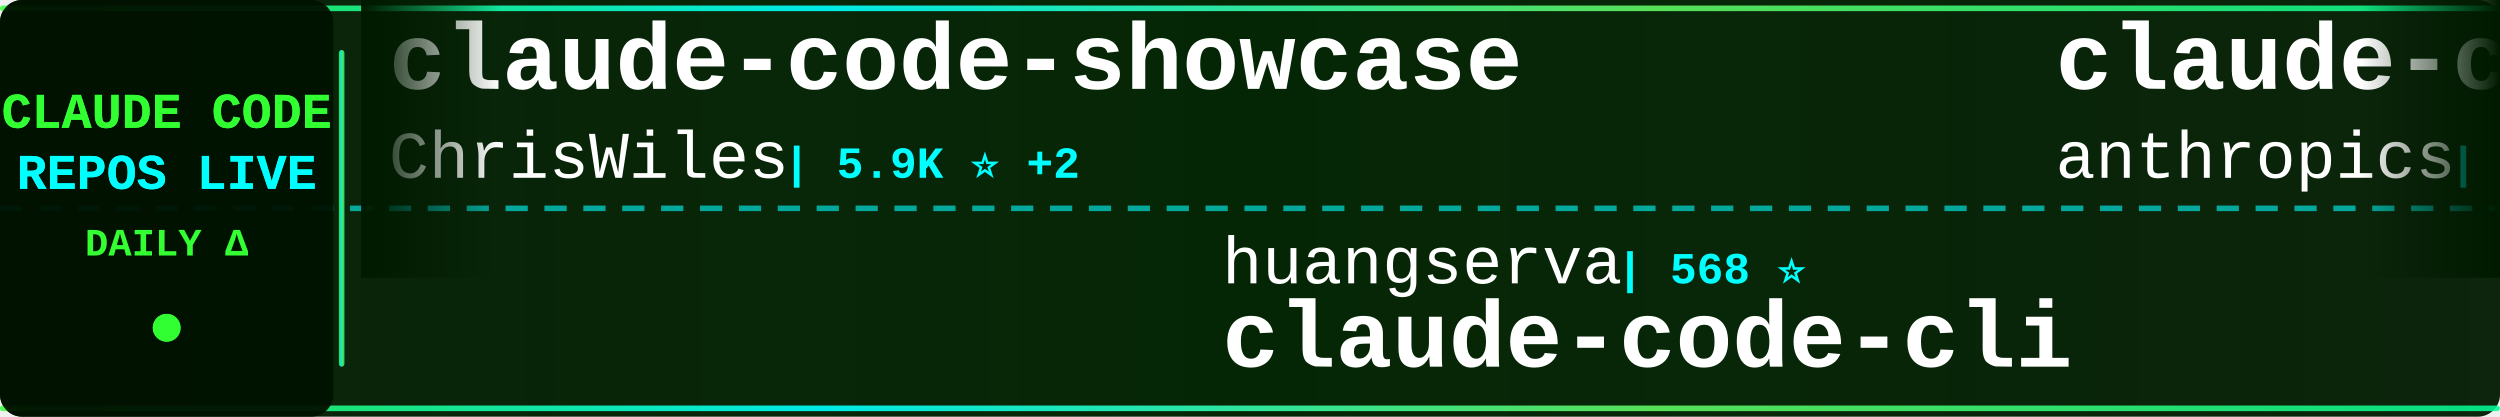
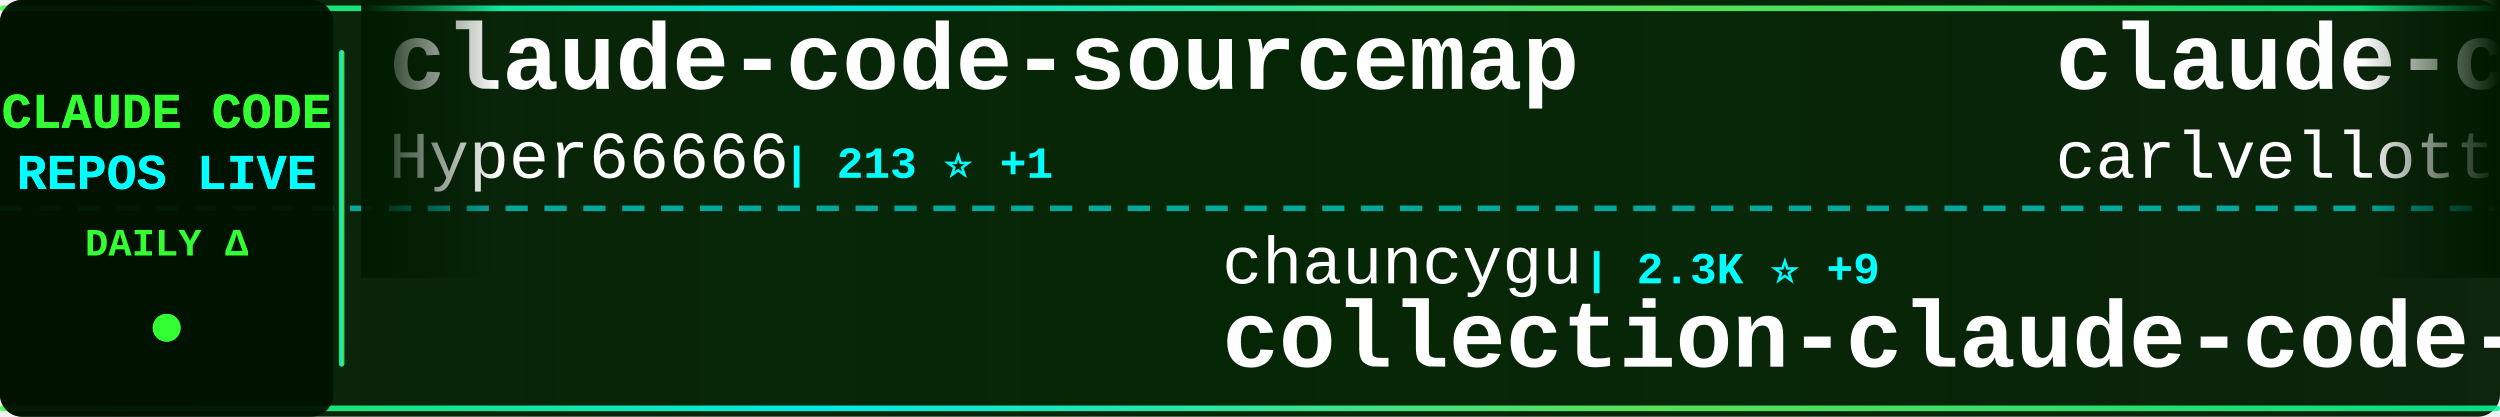
<svg xmlns="http://www.w3.org/2000/svg" width="900" height="150">
  <defs>
    <linearGradient id="tickerBg" x1="0%" y1="0%" x2="100%" y2="0%">
      <stop offset="0%" style="stop-color:#001a00;stop-opacity:0.95" />
      <stop offset="50%" style="stop-color:#002200;stop-opacity:0.98" />
      <stop offset="100%" style="stop-color:#001a00;stop-opacity:0.95" />
    </linearGradient>
    <linearGradient id="borderGrad" x1="0%" y1="0%" x2="100%" y2="0%">
      <stop offset="0%" style="stop-color:#33ff33;stop-opacity:0.85">
        <animate attributeName="stop-opacity" values="0.85;1;0.85" dur="2s" repeatCount="indefinite" />
      </stop>
      <stop offset="33%" style="stop-color:#00ffff;stop-opacity:0.9">
        <animate attributeName="stop-opacity" values="0.9;1;0.9" dur="2.2s" repeatCount="indefinite" />
      </stop>
      <stop offset="66%" style="stop-color:#66ff66;stop-opacity:0.85">
        <animate attributeName="stop-opacity" values="0.85;1;0.85" dur="1.8s" repeatCount="indefinite" />
      </stop>
      <stop offset="100%" style="stop-color:#00ff99;stop-opacity:0.85">
        <animate attributeName="stop-opacity" values="0.85;1;0.85" dur="2s" repeatCount="indefinite" />
      </stop>
    </linearGradient>
    <filter id="textGlow">
      <feGaussianBlur stdDeviation="0.1" result="coloredBlur" />
      <feMerge>
        <feMergeNode in="coloredBlur" />
        <feMergeNode in="SourceGraphic" />
      </feMerge>
    </filter>
    <filter id="metricGlow">
      <feGaussianBlur stdDeviation="0.2" result="coloredBlur" />
      <feMerge>
        <feMergeNode in="coloredBlur" />
        <feMergeNode in="SourceGraphic" />
      </feMerge>
    </filter>
    <linearGradient id="leftFade" x1="0%" y1="0%" x2="100%" y2="0%">
      <stop offset="0%" style="stop-color:#001a00;stop-opacity:1" />
      <stop offset="100%" style="stop-color:#001a00;stop-opacity:0" />
    </linearGradient>
    <linearGradient id="rightFade" x1="0%" y1="0%" x2="100%" y2="0%">
      <stop offset="0%" style="stop-color:#001a00;stop-opacity:0" />
      <stop offset="100%" style="stop-color:#001a00;stop-opacity:1" />
    </linearGradient>
  </defs>
  <rect width="900" height="150" fill="url(#tickerBg)" rx="8" />
  <rect x="0" y="2" width="900" height="2" fill="url(#borderGrad)" rx="1" />
  <rect x="0" y="146" width="900" height="2" fill="url(#borderGrad)" rx="1" />
  <line x1="0" y1="75" x2="900" y2="75" stroke="#00ffff" stroke-width="2" stroke-dasharray="8 6" opacity="0.6" />
  <rect x="0" y="0" width="120" height="150" fill="#001100" opacity="0.95" rx="8" />
  <text x="60" y="46" font-family="'Courier New', monospace" font-size="18" font-weight="bold" fill="#33ff33" text-anchor="middle" filter="url(#textGlow)">
    CLAUDE CODE
  </text>
  <text x="60" y="68" font-family="'Courier New', monospace" font-size="18" font-weight="bold" fill="#00ffff" text-anchor="middle" filter="url(#textGlow)">
    REPOS LIVE
  </text>
  <text x="60" y="92" font-family="'Courier New', monospace" font-size="14" font-weight="bold" fill="#33ff33" text-anchor="middle">
    DAILY Δ
  </text>
  <circle cx="60" cy="118" r="5" fill="#33ff33" filter="url(#metricGlow)">
    <animate attributeName="r" values="4;6;4" dur="1.5s" repeatCount="indefinite" />
    <animate attributeName="opacity" values="0.6;1;0.6" dur="1.5s" repeatCount="indefinite" />
  </circle>
  <rect x="122" y="18" width="2" height="114" fill="url(#borderGrad)" rx="1" />
  <clipPath id="tickerClip">
    <rect x="130" y="0" width="770" height="150" />
  </clipPath>
  <g clip-path="url(#tickerClip)">
    <g id="tickerItems">
      <animateTransform attributeName="transform" attributeType="XML" type="translate" from="0 0" to="-3000 0" dur="54s" repeatCount="indefinite" />
      <g transform="translate(0, 0)">
-         <text x="140" y="32" font-family="'Courier New', monospace" font-size="34" font-weight="bold" fill="#ffffff">claude-code-showcase</text>
-         <text x="140" y="64" font-family="'Courier New', monospace" font-size="24" font-weight="normal" fill="#ffffff" opacity="1.0">ChrisWiles</text>
-         <text x="282" y="64" font-family="'Courier New', monospace" font-size="16" font-weight="bold" fill="#00ffff"> | 5.9K ⭐ +2</text>
+         <text x="140" y="32" font-family="'Courier New', monospace" font-size="34" font-weight="bold" fill="#ffffff">claude-code-sourcemap</text>
+         <text x="140" y="64" font-family="'Courier New', monospace" font-size="24" font-weight="normal" fill="#ffffff" opacity="1.0">Hyper66666</text>
+         <text x="282" y="64" font-family="'Courier New', monospace" font-size="16" font-weight="bold" fill="#00ffff"> | 213 ⭐ +1</text>
      </g>
      <g transform="translate(300, 0)">
-         <text x="140" y="102" font-family="'Courier New', monospace" font-size="24" font-weight="normal" fill="#ffffff" opacity="1.0">huangserva</text>
-         <text x="282" y="102" font-family="'Courier New', monospace" font-size="16" font-weight="bold" fill="#00ffff"> | 568 ⭐</text>
-         <text x="140" y="132" font-family="'Courier New', monospace" font-size="34" font-weight="bold" fill="#ffffff">claude-code-cli</text>
+         <text x="140" y="102" font-family="'Courier New', monospace" font-size="24" font-weight="normal" fill="#ffffff" opacity="1.0">chauncygu</text>
+         <text x="270" y="102" font-family="'Courier New', monospace" font-size="16" font-weight="bold" fill="#00ffff"> | 2.3K ⭐ +9</text>
+         <text x="140" y="132" font-family="'Courier New', monospace" font-size="34" font-weight="bold" fill="#ffffff">collection-claude-code-s...</text>
      </g>
      <g transform="translate(600, 0)">
-         <text x="140" y="32" font-family="'Courier New', monospace" font-size="34" font-weight="bold" fill="#ffffff">claude-code-base-action</text>
-         <text x="140" y="64" font-family="'Courier New', monospace" font-size="24" font-weight="normal" fill="#ffffff" opacity="1.0">anthropics</text>
-         <text x="282" y="64" font-family="'Courier New', monospace" font-size="16" font-weight="bold" fill="#00ffff"> | 804 ⭐ +1</text>
+         <text x="140" y="32" font-family="'Courier New', monospace" font-size="34" font-weight="bold" fill="#ffffff">claude-code-pm-course</text>
+         <text x="140" y="64" font-family="'Courier New', monospace" font-size="24" font-weight="normal" fill="#ffffff" opacity="1.0">carlvellotti</text>
+         <text x="306" y="64" font-family="'Courier New', monospace" font-size="16" font-weight="bold" fill="#00ffff"> | 1.9K ⭐ +5</text>
      </g>
      <g transform="translate(900, 0)">
-         <text x="140" y="102" font-family="'Courier New', monospace" font-size="24" font-weight="normal" fill="#ffffff" opacity="1.0">Yeachan-Heo</text>
-         <text x="294" y="102" font-family="'Courier New', monospace" font-size="16" font-weight="bold" fill="#00ffff"> | 32.1K ⭐ +106</text>
-         <text x="140" y="132" font-family="'Courier New', monospace" font-size="34" font-weight="bold" fill="#ffffff">oh-my-claudecode</text>
+         <text x="140" y="102" font-family="'Courier New', monospace" font-size="24" font-weight="normal" fill="#ffffff" opacity="1.0">guanshan</text>
+         <text x="258" y="102" font-family="'Courier New', monospace" font-size="16" font-weight="bold" fill="#00ffff"> | 57 ⭐</text>
+         <text x="140" y="132" font-family="'Courier New', monospace" font-size="34" font-weight="bold" fill="#ffffff">ClaudeCode</text>
      </g>
      <g transform="translate(1200, 0)">
-         <text x="140" y="32" font-family="'Courier New', monospace" font-size="34" font-weight="bold" fill="#ffffff">ralph-claude-code</text>
-         <text x="140" y="64" font-family="'Courier New', monospace" font-size="24" font-weight="normal" fill="#ffffff" opacity="1.0">frankbria</text>
-         <text x="270" y="64" font-family="'Courier New', monospace" font-size="16" font-weight="bold" fill="#00ffff"> | 9.0K ⭐ +19</text>
+         <text x="140" y="32" font-family="'Courier New', monospace" font-size="34" font-weight="bold" fill="#ffffff">claudecodeui</text>
+         <text x="140" y="64" font-family="'Courier New', monospace" font-size="24" font-weight="normal" fill="#ffffff" opacity="1.0">siteboon</text>
+         <text x="258" y="64" font-family="'Courier New', monospace" font-size="16" font-weight="bold" fill="#00ffff"> | 10.4K ⭐ +22</text>
      </g>
      <g transform="translate(1500, 0)">
-         <text x="140" y="102" font-family="'Courier New', monospace" font-size="24" font-weight="normal" fill="#ffffff" opacity="1.0">Donchitos</text>
-         <text x="270" y="102" font-family="'Courier New', monospace" font-size="16" font-weight="bold" fill="#00ffff"> | 16.8K ⭐ +97</text>
-         <text x="140" y="132" font-family="'Courier New', monospace" font-size="34" font-weight="bold" fill="#ffffff">Claude-Code-Game-Studios</text>
+         <text x="140" y="102" font-family="'Courier New', monospace" font-size="24" font-weight="normal" fill="#ffffff" opacity="1.0">darcyegb</text>
+         <text x="258" y="102" font-family="'Courier New', monospace" font-size="16" font-weight="bold" fill="#00ffff"> | 676 ⭐</text>
+         <text x="140" y="132" font-family="'Courier New', monospace" font-size="34" font-weight="bold" fill="#ffffff">ClaudeCodeAgents</text>
      </g>
      <g transform="translate(1800, 0)">
-         <text x="140" y="32" font-family="'Courier New', monospace" font-size="34" font-weight="bold" fill="#ffffff">claude-code-best-practic...</text>
-         <text x="140" y="64" font-family="'Courier New', monospace" font-size="24" font-weight="normal" fill="#ffffff" opacity="1.0">shanraisshan</text>
-         <text x="306" y="64" font-family="'Courier New', monospace" font-size="16" font-weight="bold" fill="#00ffff"> | 50.0K ⭐ +327</text>
+         <text x="140" y="32" font-family="'Courier New', monospace" font-size="34" font-weight="bold" fill="#ffffff">claude-code-reverse</text>
+         <text x="140" y="64" font-family="'Courier New', monospace" font-size="24" font-weight="normal" fill="#ffffff" opacity="1.0">Yuyz0112</text>
+         <text x="258" y="64" font-family="'Courier New', monospace" font-size="16" font-weight="bold" fill="#00ffff"> | 2.4K ⭐ +1</text>
      </g>
      <g transform="translate(2100, 0)">
-         <text x="140" y="102" font-family="'Courier New', monospace" font-size="24" font-weight="normal" fill="#ffffff" opacity="1.0">rohitg00</text>
-         <text x="258" y="102" font-family="'Courier New', monospace" font-size="16" font-weight="bold" fill="#00ffff"> | 1.5K ⭐ +12</text>
-         <text x="140" y="132" font-family="'Courier New', monospace" font-size="34" font-weight="bold" fill="#ffffff">awesome-claude-code-tool...</text>
+         <text x="140" y="102" font-family="'Courier New', monospace" font-size="24" font-weight="normal" fill="#ffffff" opacity="1.0">diet103</text>
+         <text x="246" y="102" font-family="'Courier New', monospace" font-size="16" font-weight="bold" fill="#00ffff"> | 9.6K ⭐ +3</text>
+         <text x="140" y="132" font-family="'Courier New', monospace" font-size="34" font-weight="bold" fill="#ffffff">claude-code-infrastructu...</text>
      </g>
      <g transform="translate(2400, 0)">
-         <text x="140" y="32" font-family="'Courier New', monospace" font-size="34" font-weight="bold" fill="#ffffff">claude-code-settings</text>
-         <text x="140" y="64" font-family="'Courier New', monospace" font-size="24" font-weight="normal" fill="#ffffff" opacity="1.0">feiskyer</text>
-         <text x="258" y="64" font-family="'Courier New', monospace" font-size="16" font-weight="bold" fill="#00ffff"> | 1.5K ⭐ +2</text>
+         <text x="140" y="32" font-family="'Courier New', monospace" font-size="34" font-weight="bold" fill="#ffffff">ruflo</text>
+         <text x="140" y="64" font-family="'Courier New', monospace" font-size="24" font-weight="normal" fill="#ffffff" opacity="1.0">ruvnet</text>
+         <text x="234" y="64" font-family="'Courier New', monospace" font-size="16" font-weight="bold" fill="#00ffff"> | 34.6K ⭐ +549</text>
      </g>
      <g transform="translate(2700, 0)">
-         <text x="140" y="102" font-family="'Courier New', monospace" font-size="24" font-weight="normal" fill="#ffffff" opacity="1.0">Pimzino</text>
-         <text x="246" y="102" font-family="'Courier New', monospace" font-size="16" font-weight="bold" fill="#00ffff"> | 3.7K ⭐ +3</text>
-         <text x="140" y="132" font-family="'Courier New', monospace" font-size="34" font-weight="bold" fill="#ffffff">claude-code-spec-workflo...</text>
+         <text x="140" y="102" font-family="'Courier New', monospace" font-size="24" font-weight="normal" fill="#ffffff" opacity="1.0">davila7</text>
+         <text x="246" y="102" font-family="'Courier New', monospace" font-size="16" font-weight="bold" fill="#00ffff"> | 26.5K ⭐ +54</text>
+         <text x="140" y="132" font-family="'Courier New', monospace" font-size="34" font-weight="bold" fill="#ffffff">claude-code-templates</text>
      </g>
      <g transform="translate(3000, 0)">
-         <text x="140" y="32" font-family="'Courier New', monospace" font-size="34" font-weight="bold" fill="#ffffff">claude-code-showcase</text>
-         <text x="140" y="64" font-family="'Courier New', monospace" font-size="24" font-weight="normal" fill="#ffffff" opacity="1.0">ChrisWiles</text>
-         <text x="282" y="64" font-family="'Courier New', monospace" font-size="16" font-weight="bold" fill="#00ffff"> | 5.9K ⭐ +2</text>
+         <text x="140" y="32" font-family="'Courier New', monospace" font-size="34" font-weight="bold" fill="#ffffff">claude-code-sourcemap</text>
+         <text x="140" y="64" font-family="'Courier New', monospace" font-size="24" font-weight="normal" fill="#ffffff" opacity="1.0">Hyper66666</text>
+         <text x="282" y="64" font-family="'Courier New', monospace" font-size="16" font-weight="bold" fill="#00ffff"> | 213 ⭐ +1</text>
      </g>
      <g transform="translate(3300, 0)">
-         <text x="140" y="102" font-family="'Courier New', monospace" font-size="24" font-weight="normal" fill="#ffffff" opacity="1.0">huangserva</text>
-         <text x="282" y="102" font-family="'Courier New', monospace" font-size="16" font-weight="bold" fill="#00ffff"> | 568 ⭐</text>
-         <text x="140" y="132" font-family="'Courier New', monospace" font-size="34" font-weight="bold" fill="#ffffff">claude-code-cli</text>
+         <text x="140" y="102" font-family="'Courier New', monospace" font-size="24" font-weight="normal" fill="#ffffff" opacity="1.0">chauncygu</text>
+         <text x="270" y="102" font-family="'Courier New', monospace" font-size="16" font-weight="bold" fill="#00ffff"> | 2.3K ⭐ +9</text>
+         <text x="140" y="132" font-family="'Courier New', monospace" font-size="34" font-weight="bold" fill="#ffffff">collection-claude-code-s...</text>
      </g>
      <g transform="translate(3600, 0)">
-         <text x="140" y="32" font-family="'Courier New', monospace" font-size="34" font-weight="bold" fill="#ffffff">claude-code-base-action</text>
-         <text x="140" y="64" font-family="'Courier New', monospace" font-size="24" font-weight="normal" fill="#ffffff" opacity="1.0">anthropics</text>
-         <text x="282" y="64" font-family="'Courier New', monospace" font-size="16" font-weight="bold" fill="#00ffff"> | 804 ⭐ +1</text>
+         <text x="140" y="32" font-family="'Courier New', monospace" font-size="34" font-weight="bold" fill="#ffffff">claude-code-pm-course</text>
+         <text x="140" y="64" font-family="'Courier New', monospace" font-size="24" font-weight="normal" fill="#ffffff" opacity="1.0">carlvellotti</text>
+         <text x="306" y="64" font-family="'Courier New', monospace" font-size="16" font-weight="bold" fill="#00ffff"> | 1.9K ⭐ +5</text>
      </g>
      <g transform="translate(3900, 0)">
-         <text x="140" y="102" font-family="'Courier New', monospace" font-size="24" font-weight="normal" fill="#ffffff" opacity="1.0">Yeachan-Heo</text>
-         <text x="294" y="102" font-family="'Courier New', monospace" font-size="16" font-weight="bold" fill="#00ffff"> | 32.1K ⭐ +106</text>
-         <text x="140" y="132" font-family="'Courier New', monospace" font-size="34" font-weight="bold" fill="#ffffff">oh-my-claudecode</text>
+         <text x="140" y="102" font-family="'Courier New', monospace" font-size="24" font-weight="normal" fill="#ffffff" opacity="1.0">guanshan</text>
+         <text x="258" y="102" font-family="'Courier New', monospace" font-size="16" font-weight="bold" fill="#00ffff"> | 57 ⭐</text>
+         <text x="140" y="132" font-family="'Courier New', monospace" font-size="34" font-weight="bold" fill="#ffffff">ClaudeCode</text>
      </g>
    </g>
  </g>
  <rect x="130" y="0" width="50" height="100" fill="url(#leftFade)" />
  <rect x="850" y="0" width="50" height="100" fill="url(#rightFade)" />
</svg>
